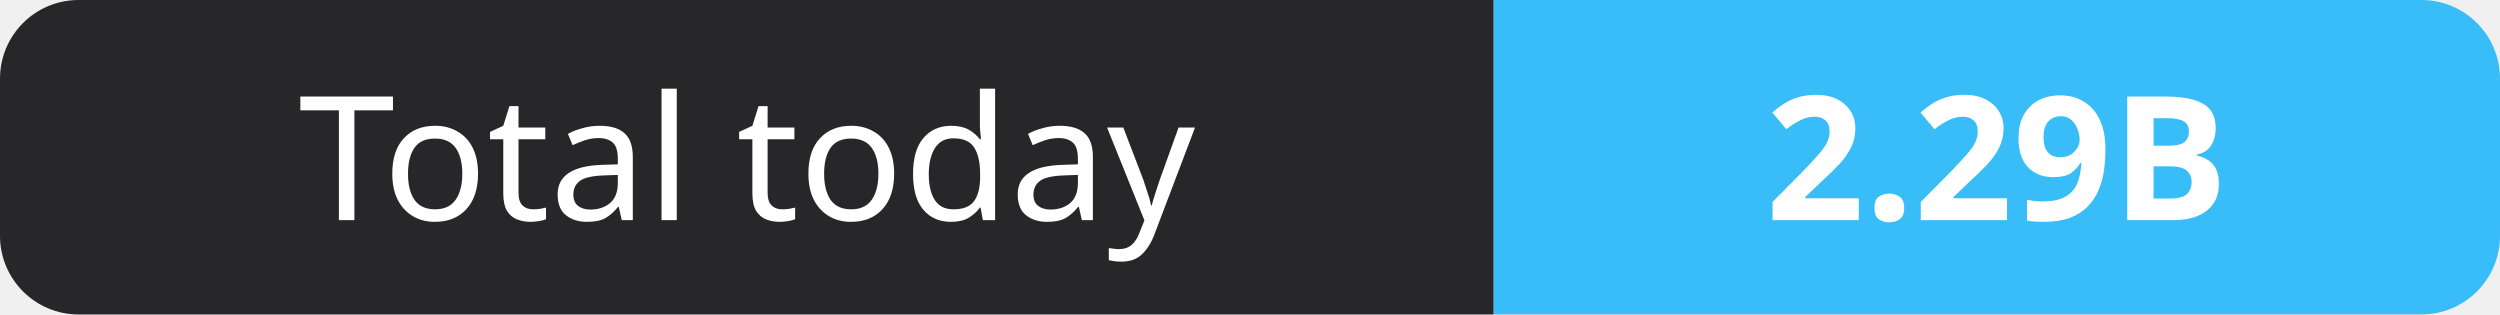
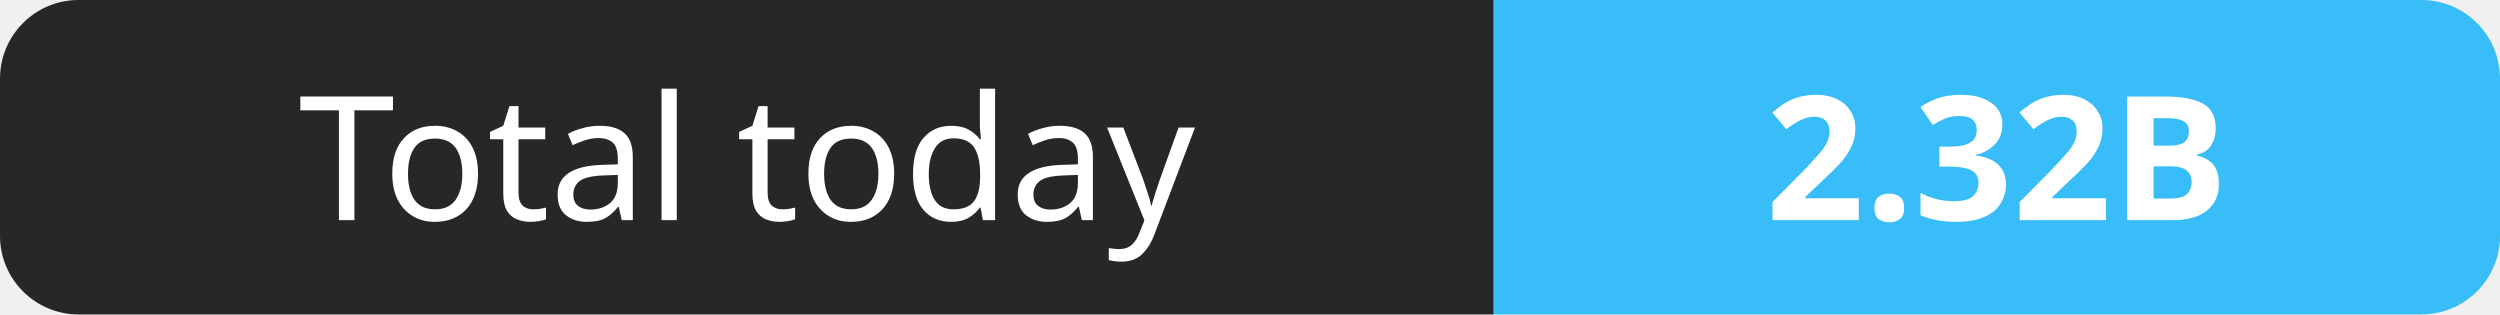
- <svg xmlns="http://www.w3.org/2000/svg" width="159" height="20" role="img" aria-label="Total today: 2.29B">
+ <svg xmlns="http://www.w3.org/2000/svg" width="159" height="20" role="img" aria-label="Total today: 2.32B">
  <clipPath id="r">
    <rect width="159" height="20" rx="5" fill="#fff" />
  </clipPath>
  <g clip-path="url(#r)">
    <rect width="95" height="20" fill="#27272a" />
    <rect x="95" width="64" height="20" fill="#38bdf8" />
  </g>
  <g fill="#fff" text-anchor="middle" font-family="Verdana,Geneva,sans-serif" font-size="11">
    <text x="47.5" y="14">Total today</text>
-     <text x="127.0" y="14" font-weight="700">2.29B</text>
+     <text x="127.0" y="14" font-weight="700">2.32B</text>
  </g>
</svg>
